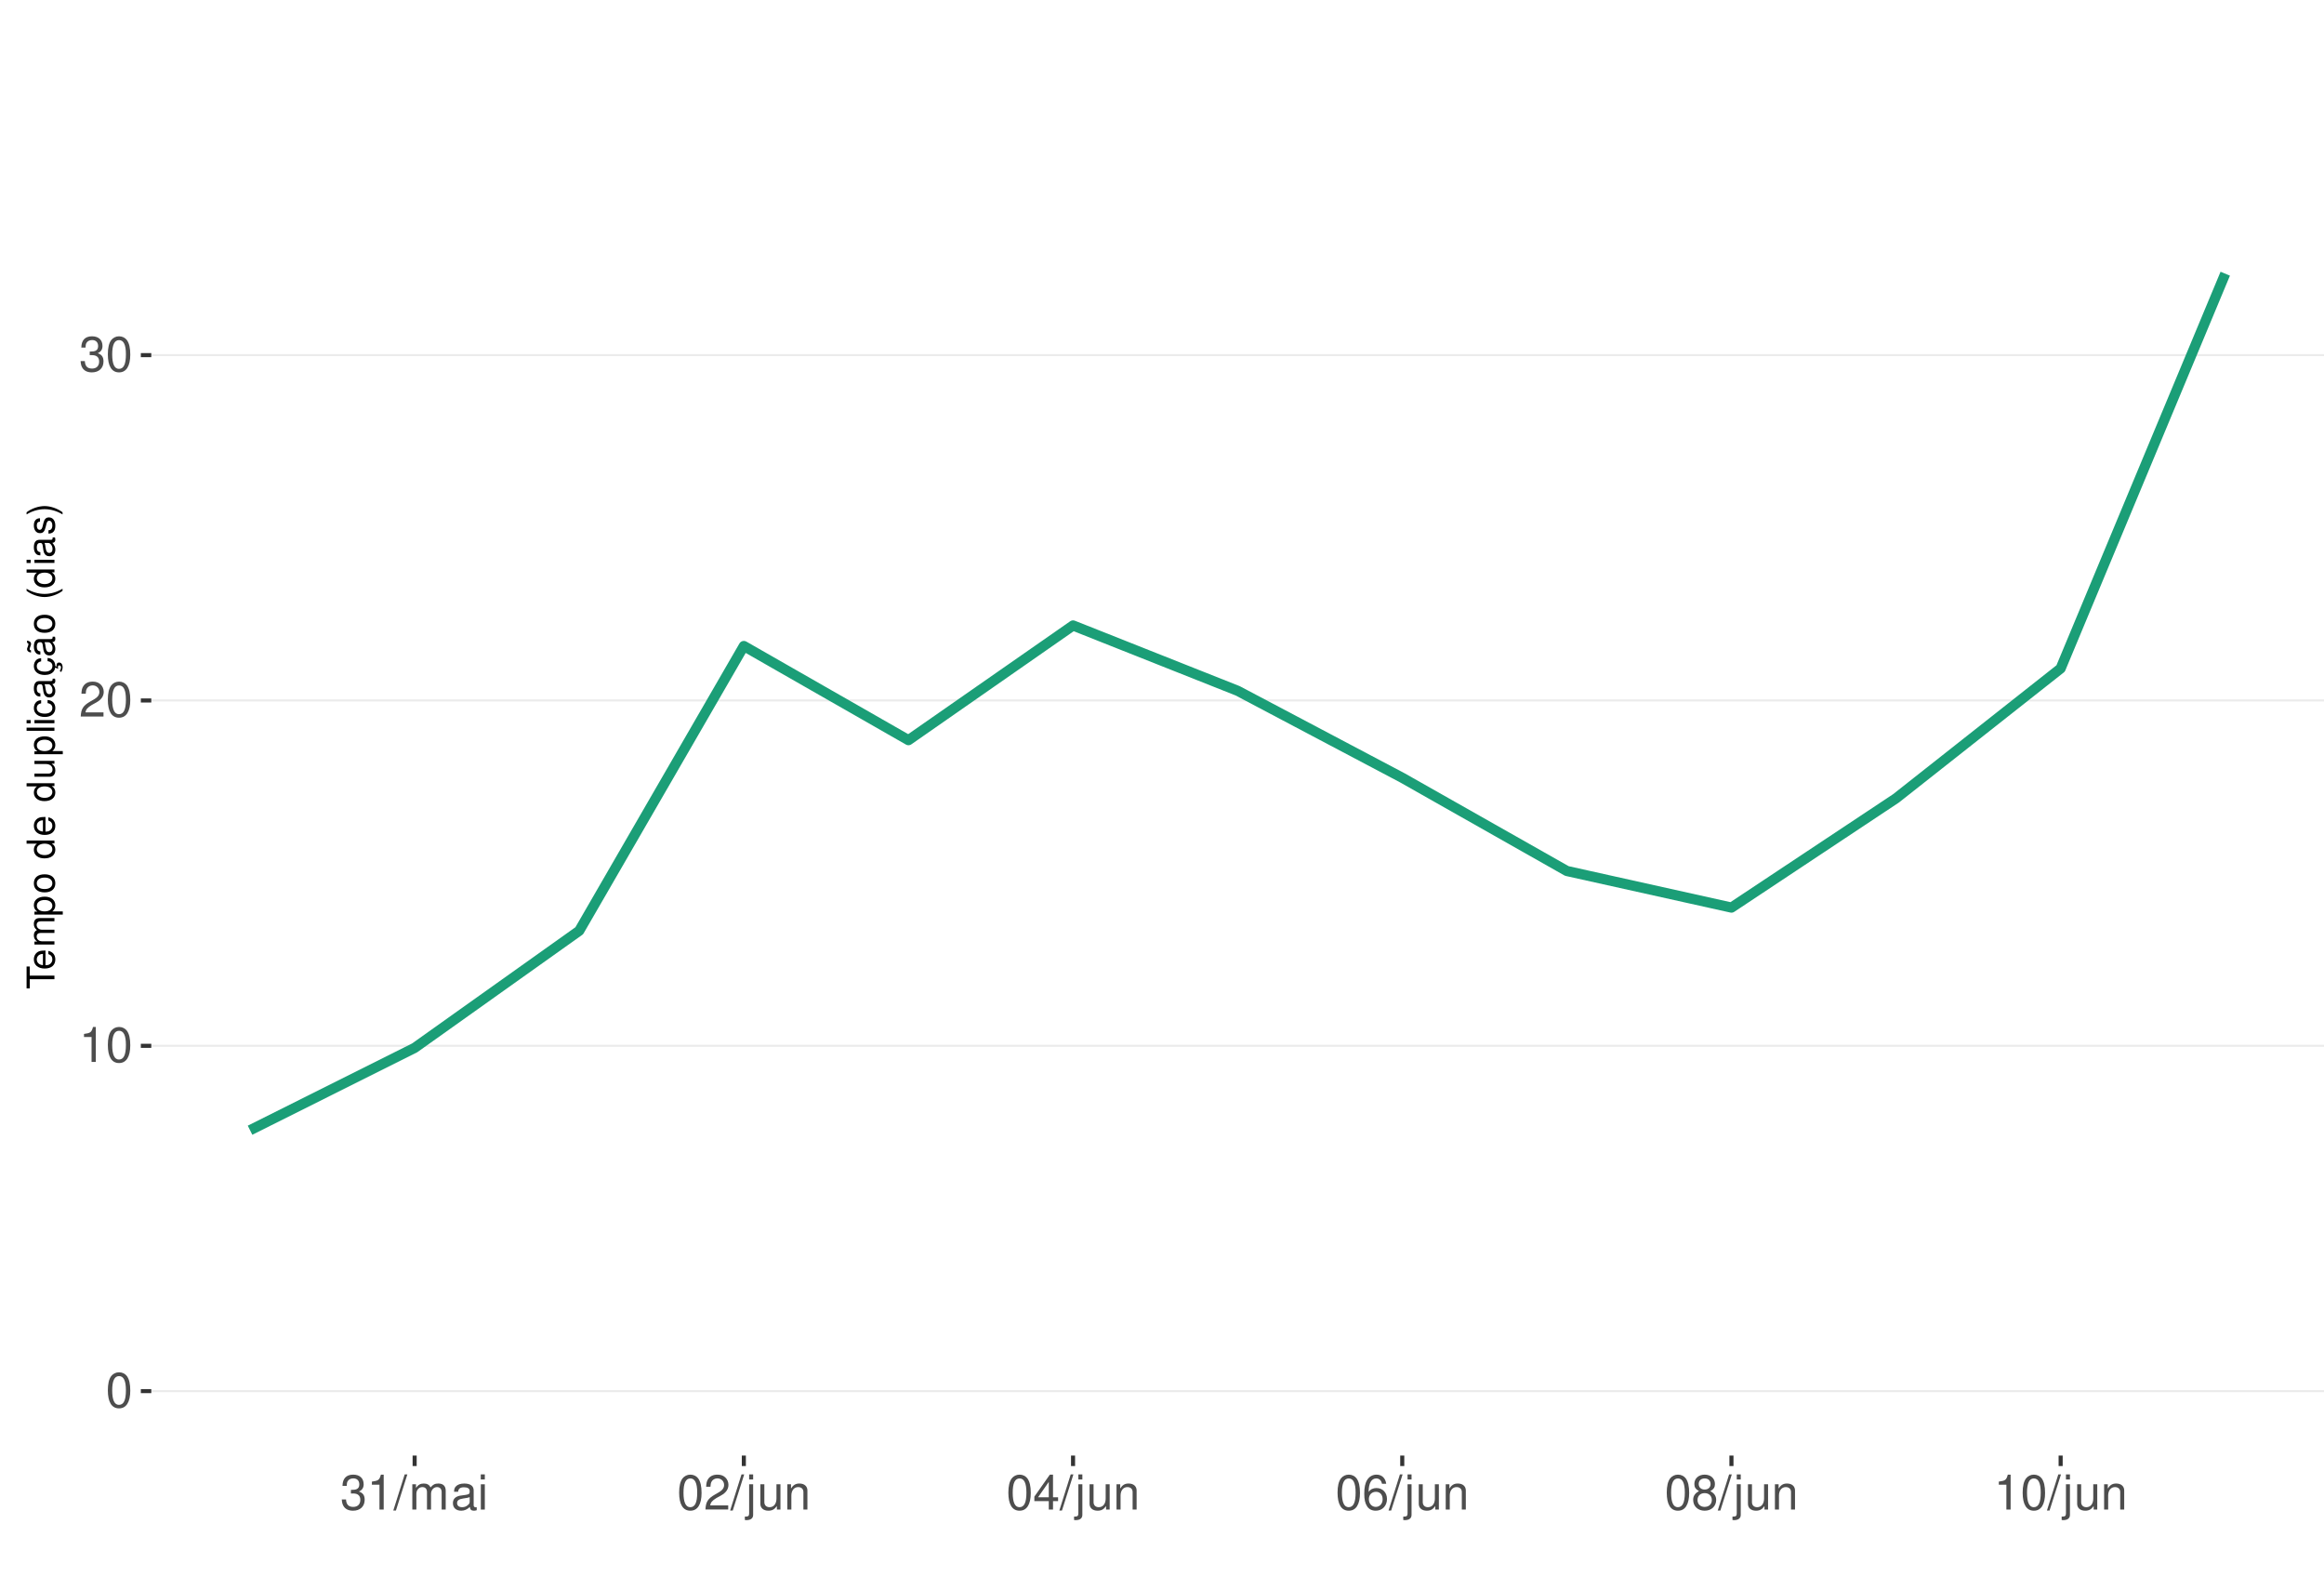
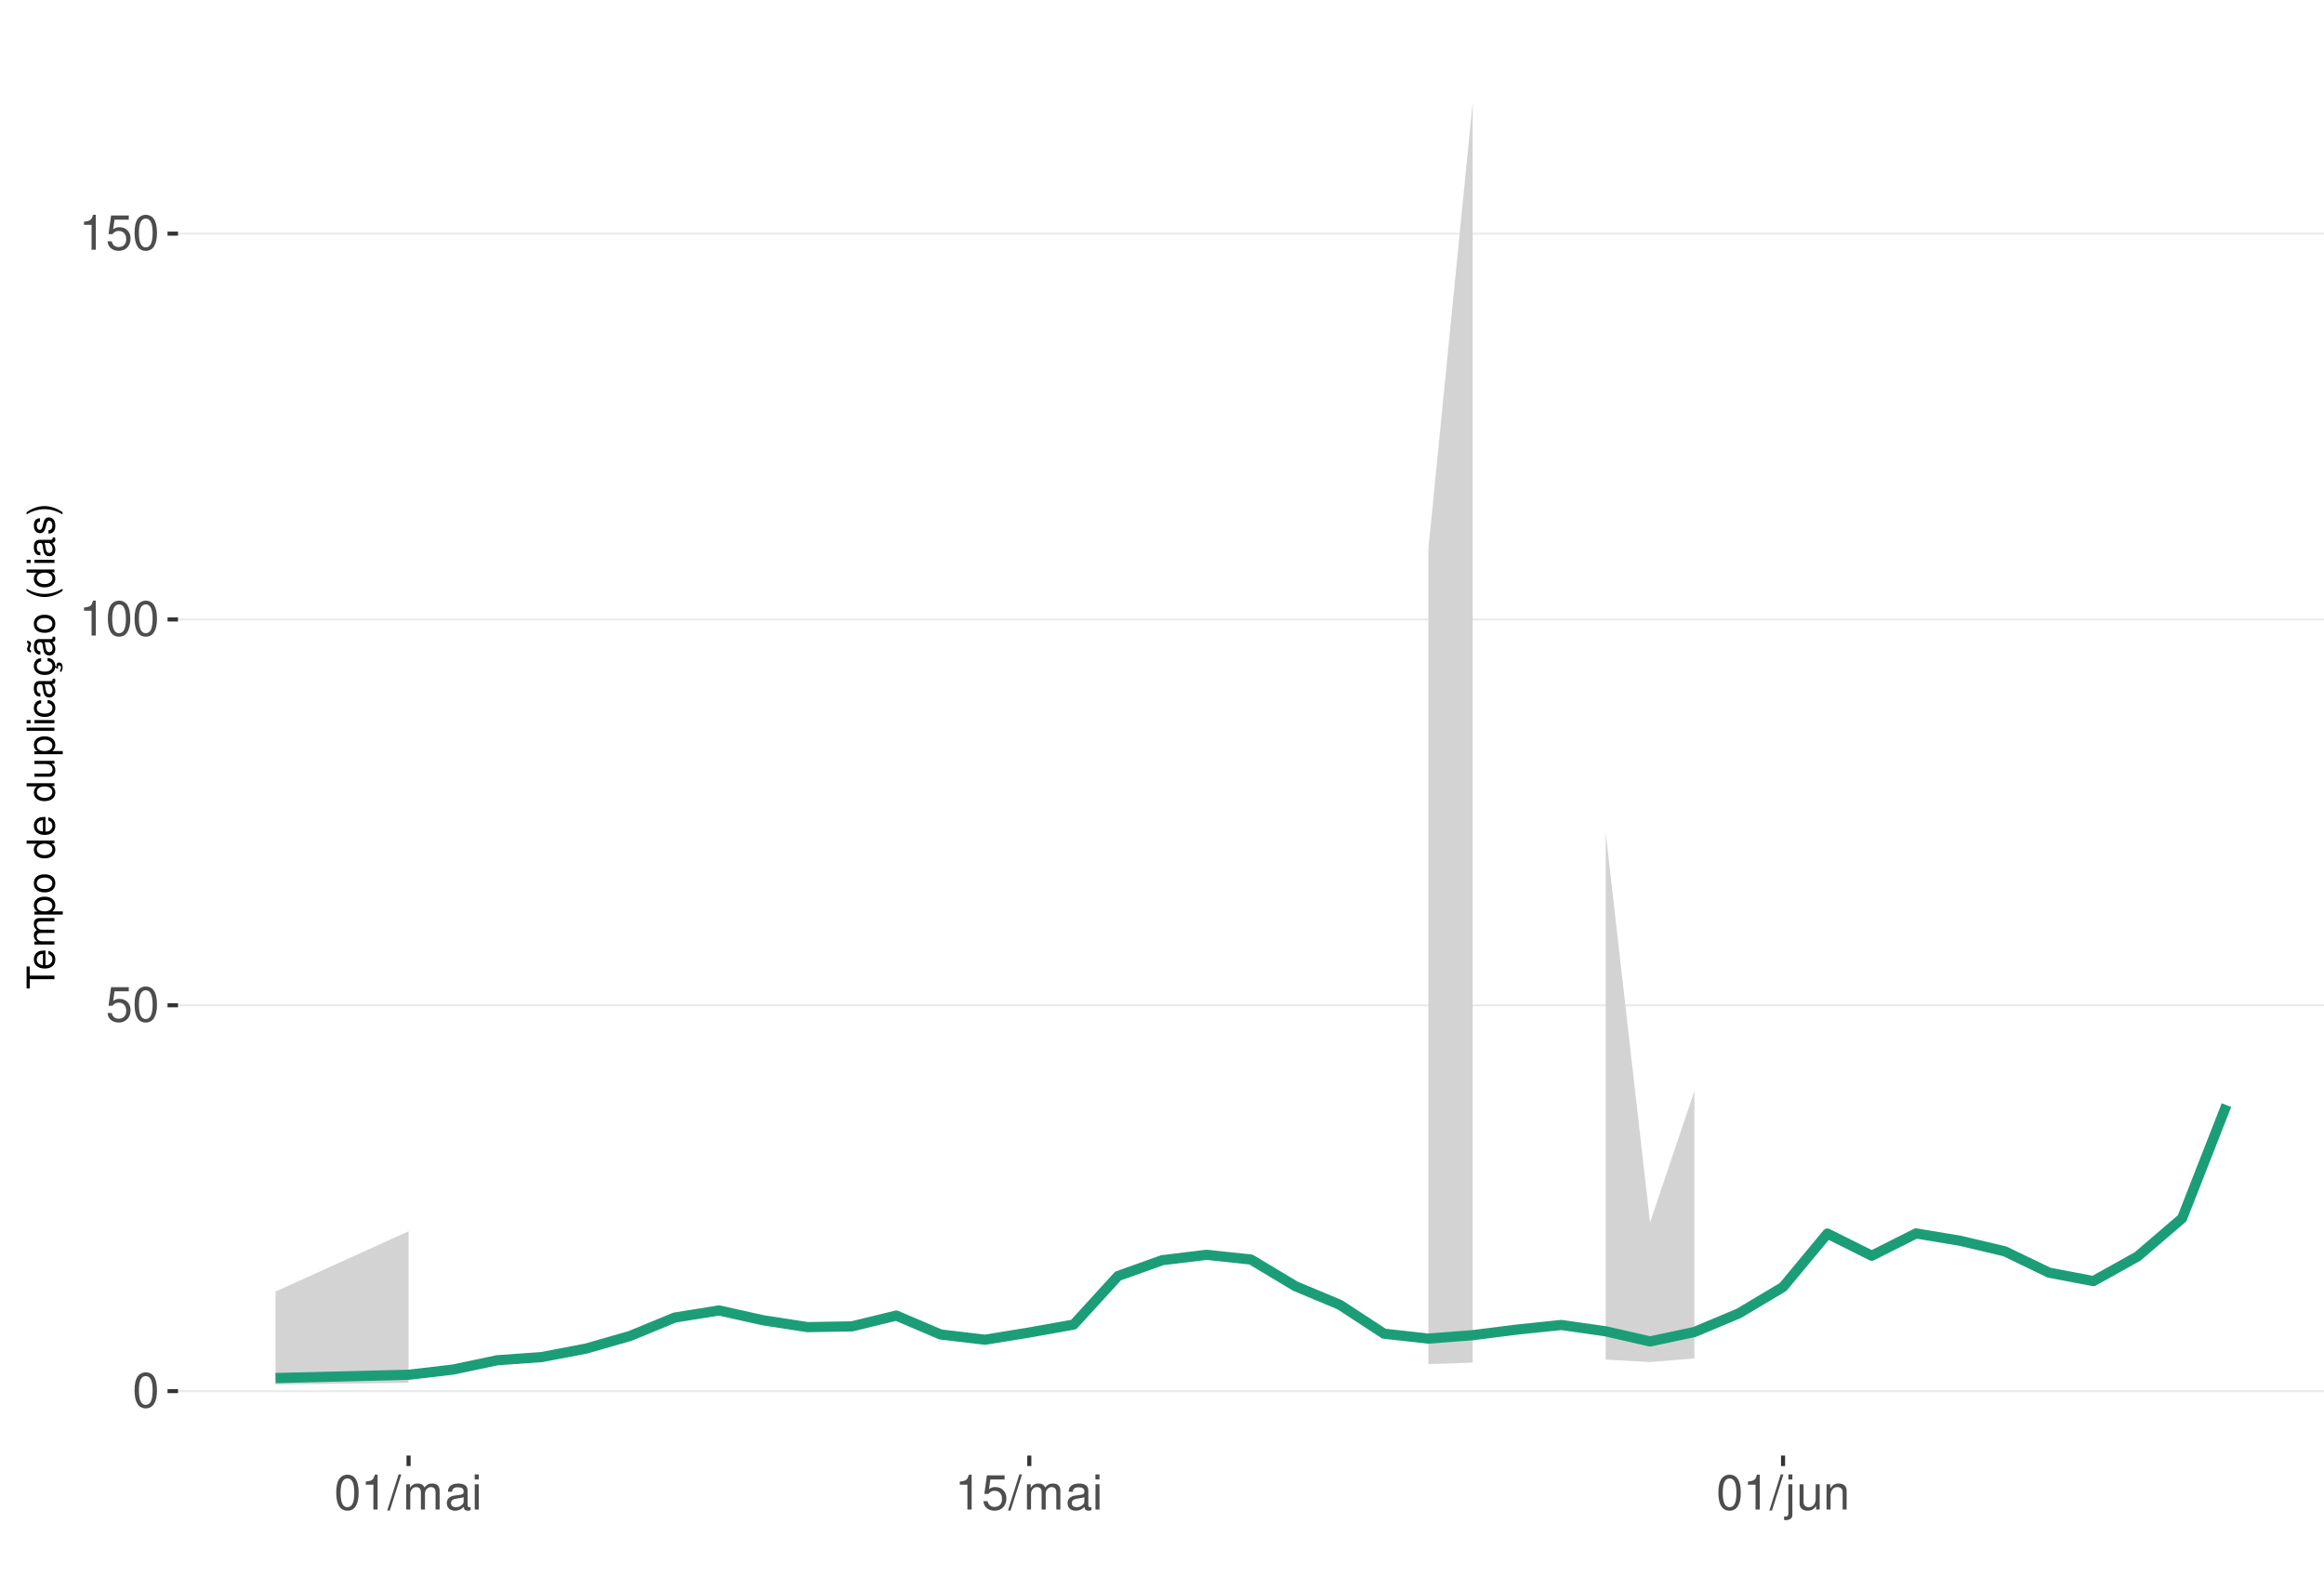
<svg xmlns="http://www.w3.org/2000/svg" xmlns:xlink="http://www.w3.org/1999/xlink" width="609pt" height="413pt" viewBox="0 0 609 413" version="1.1">
  <defs>
    <g>
      <symbol overflow="visible" id="glyph0-0">
        <path style="stroke:none;" d="" />
      </symbol>
      <symbol overflow="visible" id="glyph0-1">
        <path style="stroke:none;" d="M 3.484 -9.156 C 2.641 -9.156 1.891 -8.766 1.422 -8.156 C 0.828 -7.344 0.547 -6.125 0.547 -4.422 C 0.547 -1.344 1.562 0.297 3.484 0.297 C 5.375 0.297 6.422 -1.344 6.422 -4.359 C 6.422 -6.125 6.141 -7.312 5.547 -8.156 C 5.078 -8.781 4.328 -9.156 3.484 -9.156 Z M 3.484 -8.156 C 4.688 -8.156 5.281 -6.938 5.281 -4.453 C 5.281 -1.844 4.703 -0.625 3.453 -0.625 C 2.281 -0.625 1.688 -1.891 1.688 -4.422 C 1.688 -6.938 2.281 -8.156 3.484 -8.156 Z M 3.484 -8.156 " />
      </symbol>
      <symbol overflow="visible" id="glyph0-2">
+         <path style="stroke:none;" d="M 6.031 -8.969 L 1.391 -8.969 L 0.719 -4.094 L 1.75 -4.094 C 2.266 -4.703 2.703 -4.922 3.406 -4.922 C 4.609 -4.922 5.359 -4.094 5.359 -2.766 C 5.359 -1.484 4.609 -0.703 3.391 -0.703 C 2.422 -0.703 1.828 -1.188 1.562 -2.203 L 0.438 -2.203 C 0.594 -1.469 0.719 -1.109 0.984 -0.781 C 1.5 -0.094 2.406 0.297 3.422 0.297 C 5.234 0.297 6.5 -1.031 6.5 -2.922 C 6.5 -4.703 5.312 -5.906 3.594 -5.906 C 2.969 -5.906 2.453 -5.75 1.938 -5.359 L 2.297 -7.875 L 6.031 -7.875 Z M 6.031 -8.969 " />
+       </symbol>
+       <symbol overflow="visible" id="glyph0-3">
        <path style="stroke:none;" d="M 3.281 -6.516 L 3.281 0 L 4.391 0 L 4.391 -9.156 L 3.656 -9.156 C 3.266 -7.75 3.016 -7.562 1.297 -7.328 L 1.297 -6.516 Z M 3.281 -6.516 " />
      </symbol>
-       <symbol overflow="visible" id="glyph0-3">
-         <path style="stroke:none;" d="M 6.406 -1.094 L 1.688 -1.094 C 1.797 -1.859 2.203 -2.344 3.297 -3.016 L 4.562 -3.719 C 5.828 -4.422 6.469 -5.359 6.469 -6.484 C 6.469 -7.234 6.156 -7.953 5.625 -8.438 C 5.094 -8.922 4.438 -9.156 3.594 -9.156 C 2.453 -9.156 1.609 -8.75 1.109 -7.953 C 0.797 -7.484 0.656 -6.906 0.625 -5.984 L 1.75 -5.984 C 1.781 -6.609 1.859 -6.969 2.016 -7.281 C 2.297 -7.828 2.891 -8.172 3.562 -8.172 C 4.562 -8.172 5.328 -7.438 5.328 -6.453 C 5.328 -5.719 4.906 -5.094 4.109 -4.625 L 2.953 -3.953 C 1.078 -2.875 0.531 -2.016 0.438 -0.016 L 6.406 -0.016 Z M 6.406 -1.094 " />
-       </symbol>
      <symbol overflow="visible" id="glyph0-4">
-         <path style="stroke:none;" d="M 2.797 -4.219 L 3.406 -4.219 C 4.625 -4.219 5.266 -3.641 5.266 -2.547 C 5.266 -1.391 4.562 -0.703 3.422 -0.703 C 2.188 -0.703 1.594 -1.312 1.516 -2.656 L 0.406 -2.656 C 0.453 -1.922 0.578 -1.438 0.797 -1.031 C 1.266 -0.156 2.141 0.297 3.359 0.297 C 5.219 0.297 6.406 -0.828 6.406 -2.562 C 6.406 -3.719 5.969 -4.359 4.891 -4.734 C 5.719 -5.078 6.141 -5.703 6.141 -6.625 C 6.141 -8.203 5.109 -9.156 3.406 -9.156 C 1.594 -9.156 0.625 -8.141 0.594 -6.203 L 1.703 -6.203 C 1.719 -6.766 1.766 -7.078 1.906 -7.359 C 2.172 -7.875 2.719 -8.172 3.422 -8.172 C 4.406 -8.172 5 -7.578 5 -6.594 C 5 -5.953 4.766 -5.562 4.281 -5.344 C 3.969 -5.219 3.562 -5.156 2.797 -5.156 Z M 2.797 -4.219 " />
+         <path style="stroke:none;" d="M 2.891 -9.219 L -0.094 0.25 L 0.594 0.25 L 3.594 -9.219 Z M 2.891 -9.219 " />
      </symbol>
      <symbol overflow="visible" id="glyph0-5">
-         <path style="stroke:none;" d="M 2.891 -9.219 L -0.094 0.25 L 0.594 0.25 L 3.594 -9.219 Z M 2.891 -9.219 " />
+         <path style="stroke:none;" d="M 0.891 -6.625 L 0.891 0 L 1.953 0 L 1.953 -4.156 C 1.953 -5.125 2.641 -5.891 3.5 -5.891 C 4.297 -5.891 4.734 -5.422 4.734 -4.562 L 4.734 0 L 5.797 0 L 5.797 -4.156 C 5.797 -5.125 6.5 -5.891 7.359 -5.891 C 8.125 -5.891 8.578 -5.406 8.578 -4.562 L 8.578 0 L 9.641 0 L 9.641 -4.969 C 9.641 -6.156 8.953 -6.828 7.719 -6.828 C 6.828 -6.828 6.297 -6.562 5.688 -5.812 C 5.297 -6.516 4.766 -6.828 3.891 -6.828 C 3.016 -6.828 2.422 -6.5 1.859 -5.688 L 1.859 -6.625 Z M 0.891 -6.625 " />
      </symbol>
      <symbol overflow="visible" id="glyph0-6">
-         <path style="stroke:none;" d="M 0.891 -6.625 L 0.891 0 L 1.953 0 L 1.953 -4.156 C 1.953 -5.125 2.641 -5.891 3.5 -5.891 C 4.297 -5.891 4.734 -5.422 4.734 -4.562 L 4.734 0 L 5.797 0 L 5.797 -4.156 C 5.797 -5.125 6.5 -5.891 7.359 -5.891 C 8.125 -5.891 8.578 -5.406 8.578 -4.562 L 8.578 0 L 9.641 0 L 9.641 -4.969 C 9.641 -6.156 8.953 -6.828 7.719 -6.828 C 6.828 -6.828 6.297 -6.562 5.688 -5.812 C 5.297 -6.516 4.766 -6.828 3.891 -6.828 C 3.016 -6.828 2.422 -6.5 1.859 -5.688 L 1.859 -6.625 Z M 0.891 -6.625 " />
+         <path style="stroke:none;" d="M 6.766 -0.625 C 6.656 -0.594 6.609 -0.594 6.547 -0.594 C 6.172 -0.594 5.969 -0.781 5.969 -1.109 L 5.969 -5.016 C 5.969 -6.188 5.109 -6.828 3.484 -6.828 C 2.5 -6.828 1.734 -6.547 1.281 -6.047 C 0.969 -5.703 0.844 -5.328 0.828 -4.672 L 1.891 -4.672 C 1.969 -5.484 2.453 -5.844 3.438 -5.844 C 4.406 -5.844 4.922 -5.5 4.922 -4.859 L 4.922 -4.578 C 4.906 -4.125 4.688 -3.969 3.828 -3.844 C 2.328 -3.656 2.094 -3.609 1.703 -3.438 C 0.922 -3.109 0.531 -2.531 0.531 -1.672 C 0.531 -0.469 1.359 0.297 2.703 0.297 C 3.547 0.297 4.219 0 4.969 -0.688 C 5.031 0 5.359 0.297 6.047 0.297 C 6.281 0.297 6.422 0.266 6.766 0.172 Z M 4.922 -2.094 C 4.922 -1.734 4.828 -1.516 4.5 -1.234 C 4.078 -0.828 3.562 -0.625 2.938 -0.625 C 2.109 -0.625 1.625 -1.031 1.625 -1.703 C 1.625 -2.391 2.094 -2.75 3.234 -2.906 C 4.359 -3.062 4.562 -3.109 4.922 -3.281 Z M 4.922 -2.094 " />
      </symbol>
      <symbol overflow="visible" id="glyph0-7">
-         <path style="stroke:none;" d="M 6.766 -0.625 C 6.656 -0.594 6.609 -0.594 6.547 -0.594 C 6.172 -0.594 5.969 -0.781 5.969 -1.109 L 5.969 -5.016 C 5.969 -6.188 5.109 -6.828 3.484 -6.828 C 2.5 -6.828 1.734 -6.547 1.281 -6.047 C 0.969 -5.703 0.844 -5.328 0.828 -4.672 L 1.891 -4.672 C 1.969 -5.484 2.453 -5.844 3.438 -5.844 C 4.406 -5.844 4.922 -5.5 4.922 -4.859 L 4.922 -4.578 C 4.906 -4.125 4.688 -3.969 3.828 -3.844 C 2.328 -3.656 2.094 -3.609 1.703 -3.438 C 0.922 -3.109 0.531 -2.531 0.531 -1.672 C 0.531 -0.469 1.359 0.297 2.703 0.297 C 3.547 0.297 4.219 0 4.969 -0.688 C 5.031 0 5.359 0.297 6.047 0.297 C 6.281 0.297 6.422 0.266 6.766 0.172 Z M 4.922 -2.094 C 4.922 -1.734 4.828 -1.516 4.5 -1.234 C 4.078 -0.828 3.562 -0.625 2.938 -0.625 C 2.109 -0.625 1.625 -1.031 1.625 -1.703 C 1.625 -2.391 2.094 -2.75 3.234 -2.906 C 4.359 -3.062 4.562 -3.109 4.922 -3.281 Z M 4.922 -2.094 " />
+         <path style="stroke:none;" d="M 1.891 -6.625 L 0.844 -6.625 L 0.844 0 L 1.891 0 Z M 1.891 -9.219 L 0.828 -9.219 L 0.828 -7.891 L 1.891 -7.891 Z M 1.891 -9.219 " />
      </symbol>
      <symbol overflow="visible" id="glyph0-8">
-         <path style="stroke:none;" d="M 1.891 -6.625 L 0.844 -6.625 L 0.844 0 L 1.891 0 Z M 1.891 -9.219 L 0.828 -9.219 L 0.828 -7.891 L 1.891 -7.891 Z M 1.891 -9.219 " />
+         <path style="stroke:none;" d="M 0.891 -6.625 L 0.891 0.969 C 0.891 1.625 0.688 1.828 0.031 1.828 C -0.047 1.828 -0.094 1.828 -0.234 1.828 L -0.234 2.719 C -0.094 2.75 -0.031 2.766 0.125 2.766 C 1.312 2.766 1.938 2.297 1.938 1.375 L 1.938 -6.625 Z M 1.938 -9.219 L 0.891 -9.219 L 0.891 -7.891 L 1.938 -7.891 Z M 1.938 -9.219 " />
      </symbol>
      <symbol overflow="visible" id="glyph0-9">
-         <path style="stroke:none;" d="M 0.891 -6.625 L 0.891 0.969 C 0.891 1.625 0.688 1.828 0.031 1.828 C -0.047 1.828 -0.094 1.828 -0.234 1.828 L -0.234 2.719 C -0.094 2.75 -0.031 2.766 0.125 2.766 C 1.312 2.766 1.938 2.297 1.938 1.375 L 1.938 -6.625 Z M 1.938 -9.219 L 0.891 -9.219 L 0.891 -7.891 L 1.938 -7.891 Z M 1.938 -9.219 " />
+         <path style="stroke:none;" d="M 6.094 0 L 6.094 -6.625 L 5.047 -6.625 L 5.047 -2.875 C 5.047 -1.516 4.344 -0.625 3.234 -0.625 C 2.406 -0.625 1.875 -1.141 1.875 -1.938 L 1.875 -6.625 L 0.828 -6.625 L 0.828 -1.516 C 0.828 -0.422 1.641 0.297 2.938 0.297 C 3.906 0.297 4.531 -0.047 5.156 -0.922 L 5.156 0 Z M 6.094 0 " />
      </symbol>
      <symbol overflow="visible" id="glyph0-10">
-         <path style="stroke:none;" d="M 6.094 0 L 6.094 -6.625 L 5.047 -6.625 L 5.047 -2.875 C 5.047 -1.516 4.344 -0.625 3.234 -0.625 C 2.406 -0.625 1.875 -1.141 1.875 -1.938 L 1.875 -6.625 L 0.828 -6.625 L 0.828 -1.516 C 0.828 -0.422 1.641 0.297 2.938 0.297 C 3.906 0.297 4.531 -0.047 5.156 -0.922 L 5.156 0 Z M 6.094 0 " />
-       </symbol>
-       <symbol overflow="visible" id="glyph0-11">
        <path style="stroke:none;" d="M 0.891 -6.625 L 0.891 0 L 1.953 0 L 1.953 -3.656 C 1.953 -5.016 2.656 -5.891 3.75 -5.891 C 4.578 -5.891 5.109 -5.391 5.109 -4.594 L 5.109 0 L 6.156 0 L 6.156 -5.016 C 6.156 -6.109 5.344 -6.828 4.062 -6.828 C 3.078 -6.828 2.438 -6.438 1.859 -5.516 L 1.859 -6.625 Z M 0.891 -6.625 " />
-       </symbol>
-       <symbol overflow="visible" id="glyph0-12">
-         <path style="stroke:none;" d="M 4.141 -2.219 L 4.141 0 L 5.25 0 L 5.25 -2.219 L 6.578 -2.219 L 6.578 -3.219 L 5.25 -3.219 L 5.25 -9.156 L 4.422 -9.156 L 0.359 -3.391 L 0.359 -2.219 Z M 4.141 -3.219 L 1.328 -3.219 L 4.141 -7.25 Z M 4.141 -3.219 " />
-       </symbol>
-       <symbol overflow="visible" id="glyph0-13">
-         <path style="stroke:none;" d="M 6.297 -6.766 C 6.094 -8.266 5.125 -9.156 3.766 -9.156 C 2.766 -9.156 1.891 -8.672 1.359 -7.844 C 0.781 -6.953 0.547 -5.828 0.547 -4.172 C 0.547 -2.625 0.766 -1.656 1.297 -0.844 C 1.781 -0.094 2.562 0.297 3.562 0.297 C 5.266 0.297 6.5 -0.984 6.5 -2.766 C 6.5 -4.453 5.359 -5.641 3.75 -5.641 C 2.859 -5.641 2.172 -5.312 1.688 -4.641 C 1.703 -6.906 2.406 -8.156 3.688 -8.156 C 4.469 -8.156 5.016 -7.656 5.188 -6.766 Z M 3.609 -4.656 C 4.688 -4.656 5.359 -3.891 5.359 -2.688 C 5.359 -1.531 4.594 -0.703 3.562 -0.703 C 2.531 -0.703 1.75 -1.562 1.75 -2.734 C 1.75 -3.875 2.5 -4.656 3.609 -4.656 Z M 3.609 -4.656 " />
-       </symbol>
-       <symbol overflow="visible" id="glyph0-14">
-         <path style="stroke:none;" d="M 4.953 -4.828 C 5.891 -5.391 6.172 -5.844 6.172 -6.703 C 6.172 -8.156 5.078 -9.156 3.484 -9.156 C 1.891 -9.156 0.781 -8.156 0.781 -6.719 C 0.781 -5.844 1.078 -5.406 2 -4.828 C 0.969 -4.297 0.469 -3.562 0.469 -2.547 C 0.469 -0.875 1.703 0.297 3.484 0.297 C 5.25 0.297 6.5 -0.875 6.5 -2.547 C 6.5 -3.562 5.984 -4.297 4.953 -4.828 Z M 3.484 -8.156 C 4.422 -8.156 5.031 -7.594 5.031 -6.688 C 5.031 -5.828 4.422 -5.25 3.484 -5.25 C 2.531 -5.25 1.922 -5.828 1.922 -6.703 C 1.922 -7.594 2.531 -8.156 3.484 -8.156 Z M 3.484 -4.312 C 4.594 -4.312 5.359 -3.578 5.359 -2.516 C 5.359 -1.422 4.609 -0.703 3.453 -0.703 C 2.359 -0.703 1.609 -1.438 1.609 -2.5 C 1.609 -3.594 2.359 -4.312 3.484 -4.312 Z M 3.484 -4.312 " />
      </symbol>
      <symbol overflow="visible" id="glyph1-0">
        <path style="stroke:none;" d="" />
      </symbol>
      <symbol overflow="visible" id="glyph1-1">
        <path style="stroke:none;" d="M -6.469 -3.547 L -6.469 -5.938 L -7.297 -5.938 L -7.297 -0.203 L -6.469 -0.203 L -6.469 -2.609 L 0 -2.609 L 0 -3.547 Z M -6.469 -3.547 " />
      </symbol>
      <symbol overflow="visible" id="glyph1-2">
        <path style="stroke:none;" d="M -2.344 -5.125 C -3.141 -5.125 -3.625 -5.062 -4.016 -4.922 C -4.875 -4.578 -5.391 -3.781 -5.391 -2.797 C -5.391 -1.344 -4.281 -0.406 -2.547 -0.406 C -0.812 -0.406 0.234 -1.297 0.234 -2.781 C 0.234 -3.984 -0.453 -4.812 -1.594 -5.016 L -1.594 -4.188 C -0.906 -3.953 -0.547 -3.484 -0.547 -2.812 C -0.547 -2.281 -0.781 -1.828 -1.219 -1.547 C -1.516 -1.344 -1.812 -1.281 -2.344 -1.266 Z M -3.016 -1.297 C -3.984 -1.359 -4.625 -1.953 -4.625 -2.797 C -4.625 -3.641 -3.953 -4.234 -3.016 -4.234 Z M -3.016 -1.297 " />
      </symbol>
      <symbol overflow="visible" id="glyph1-3">
        <path style="stroke:none;" d="M -5.234 -0.703 L 0 -0.703 L 0 -1.547 L -3.297 -1.547 C -4.047 -1.547 -4.656 -2.094 -4.656 -2.766 C -4.656 -3.391 -4.281 -3.734 -3.609 -3.734 L 0 -3.734 L 0 -4.578 L -3.297 -4.578 C -4.047 -4.578 -4.656 -5.125 -4.656 -5.812 C -4.656 -6.422 -4.266 -6.781 -3.609 -6.781 L 0 -6.781 L 0 -7.625 L -3.938 -7.625 C -4.875 -7.625 -5.391 -7.078 -5.391 -6.094 C -5.391 -5.406 -5.188 -4.984 -4.594 -4.484 C -5.156 -4.188 -5.391 -3.766 -5.391 -3.078 C -5.391 -2.375 -5.125 -1.906 -4.5 -1.469 L -5.234 -1.469 Z M -5.234 -0.703 " />
      </symbol>
      <symbol overflow="visible" id="glyph1-4">
        <path style="stroke:none;" d="M 2.188 -0.547 L 2.188 -1.375 L -0.547 -1.375 C -0.016 -1.812 0.234 -2.312 0.234 -2.984 C 0.234 -4.344 -0.859 -5.234 -2.531 -5.234 C -4.297 -5.234 -5.391 -4.375 -5.391 -2.984 C -5.391 -2.266 -5.062 -1.703 -4.453 -1.312 L -5.234 -1.312 L -5.234 -0.547 Z M -4.609 -2.844 C -4.609 -3.766 -3.797 -4.359 -2.547 -4.359 C -1.359 -4.359 -0.547 -3.75 -0.547 -2.844 C -0.547 -1.953 -1.344 -1.375 -2.578 -1.375 C -3.812 -1.375 -4.609 -1.953 -4.609 -2.844 Z M -4.609 -2.844 " />
      </symbol>
      <symbol overflow="visible" id="glyph1-5">
        <path style="stroke:none;" d="M -5.391 -2.719 C -5.391 -1.234 -4.344 -0.359 -2.578 -0.359 C -0.812 -0.359 0.234 -1.234 0.234 -2.734 C 0.234 -4.203 -0.812 -5.094 -2.547 -5.094 C -4.359 -5.094 -5.391 -4.234 -5.391 -2.719 Z M -4.625 -2.734 C -4.625 -3.672 -3.844 -4.234 -2.547 -4.234 C -1.312 -4.234 -0.547 -3.656 -0.547 -2.734 C -0.547 -1.797 -1.312 -1.234 -2.578 -1.234 C -3.844 -1.234 -4.625 -1.797 -4.625 -2.734 Z M -4.625 -2.734 " />
      </symbol>
      <symbol overflow="visible" id="glyph1-6">
        <path style="stroke:none;" d="" />
      </symbol>
      <symbol overflow="visible" id="glyph1-7">
        <path style="stroke:none;" d="M -7.297 -4.953 L -7.297 -4.125 L -4.578 -4.125 C -5.109 -3.766 -5.391 -3.203 -5.391 -2.516 C -5.391 -1.156 -4.297 -0.266 -2.625 -0.266 C -0.859 -0.266 0.234 -1.125 0.234 -2.547 C 0.234 -3.266 -0.047 -3.766 -0.688 -4.203 L 0 -4.203 L 0 -4.953 Z M -4.609 -2.656 C -4.609 -3.547 -3.812 -4.125 -2.562 -4.125 C -1.344 -4.125 -0.547 -3.547 -0.547 -2.656 C -0.547 -1.734 -1.359 -1.125 -2.578 -1.125 C -3.797 -1.125 -4.609 -1.734 -4.609 -2.656 Z M -4.609 -2.656 " />
      </symbol>
      <symbol overflow="visible" id="glyph1-8">
        <path style="stroke:none;" d="M 0 -4.812 L -5.234 -4.812 L -5.234 -3.984 L -2.266 -3.984 C -1.203 -3.984 -0.5 -3.438 -0.5 -2.562 C -0.5 -1.906 -0.906 -1.484 -1.531 -1.484 L -5.234 -1.484 L -5.234 -0.656 L -1.203 -0.656 C -0.328 -0.656 0.234 -1.297 0.234 -2.312 C 0.234 -3.094 -0.047 -3.578 -0.734 -4.062 L 0 -4.062 Z M 0 -4.812 " />
      </symbol>
      <symbol overflow="visible" id="glyph1-9">
        <path style="stroke:none;" d="M -7.297 -1.516 L -7.297 -0.688 L 0 -0.688 L 0 -1.516 Z M -7.297 -1.516 " />
      </symbol>
      <symbol overflow="visible" id="glyph1-10">
        <path style="stroke:none;" d="M -5.234 -1.5 L -5.234 -0.672 L 0 -0.672 L 0 -1.5 Z M -7.297 -1.5 L -7.297 -0.656 L -6.234 -0.656 L -6.234 -1.5 Z M -7.297 -1.5 " />
      </symbol>
      <symbol overflow="visible" id="glyph1-11">
        <path style="stroke:none;" d="M -3.484 -4.703 C -3.984 -4.672 -4.312 -4.562 -4.609 -4.359 C -5.094 -4 -5.391 -3.375 -5.391 -2.641 C -5.391 -1.219 -4.266 -0.312 -2.531 -0.312 C -0.844 -0.312 0.234 -1.203 0.234 -2.625 C 0.234 -3.875 -0.516 -4.672 -1.797 -4.766 L -1.797 -3.938 C -0.953 -3.797 -0.547 -3.359 -0.547 -2.656 C -0.547 -1.734 -1.297 -1.188 -2.531 -1.188 C -3.844 -1.188 -4.625 -1.719 -4.625 -2.625 C -4.625 -3.328 -4.203 -3.766 -3.484 -3.875 Z M -3.484 -4.703 " />
      </symbol>
      <symbol overflow="visible" id="glyph1-12">
        <path style="stroke:none;" d="M -0.484 -5.344 C -0.469 -5.266 -0.469 -5.219 -0.469 -5.172 C -0.469 -4.875 -0.625 -4.719 -0.875 -4.719 L -3.953 -4.719 C -4.891 -4.719 -5.391 -4.047 -5.391 -2.75 C -5.391 -1.984 -5.172 -1.375 -4.781 -1.016 C -4.516 -0.766 -4.203 -0.672 -3.688 -0.656 L -3.688 -1.484 C -4.328 -1.562 -4.625 -1.938 -4.625 -2.719 C -4.625 -3.484 -4.344 -3.891 -3.844 -3.891 L -3.625 -3.891 C -3.266 -3.875 -3.125 -3.703 -3.047 -3.016 C -2.891 -1.844 -2.844 -1.656 -2.719 -1.344 C -2.453 -0.734 -2 -0.422 -1.312 -0.422 C -0.375 -0.422 0.234 -1.078 0.234 -2.141 C 0.234 -2.797 0 -3.328 -0.547 -3.922 C 0 -3.984 0.234 -4.234 0.234 -4.781 C 0.234 -4.953 0.203 -5.062 0.141 -5.344 Z M -1.656 -3.891 C -1.375 -3.891 -1.203 -3.812 -0.969 -3.562 C -0.656 -3.219 -0.5 -2.812 -0.5 -2.312 C -0.5 -1.672 -0.812 -1.297 -1.344 -1.297 C -1.891 -1.297 -2.172 -1.656 -2.297 -2.547 C -2.422 -3.438 -2.453 -3.609 -2.594 -3.891 Z M -1.656 -3.891 " />
      </symbol>
      <symbol overflow="visible" id="glyph1-13">
        <path style="stroke:none;" d="M 0.234 -2.641 C 0.234 -3.875 -0.547 -4.703 -1.797 -4.766 L -1.797 -3.938 C -0.953 -3.797 -0.531 -3.359 -0.531 -2.656 C -0.531 -1.734 -1.281 -1.188 -2.516 -1.188 C -3.844 -1.188 -4.625 -1.719 -4.625 -2.625 C -4.625 -3.328 -4.203 -3.766 -3.484 -3.875 L -3.484 -4.703 C -3.984 -4.672 -4.312 -4.562 -4.609 -4.359 C -5.094 -4 -5.391 -3.375 -5.391 -2.641 C -5.391 -1.219 -4.266 -0.312 -2.531 -0.312 C -1.469 -0.312 -0.625 -0.672 -0.156 -1.312 C 0.047 -1.594 0.125 -1.812 0.203 -2.25 L 0.922 -1.938 L 0.984 -2.062 C 0.938 -2.188 0.906 -2.25 0.906 -2.375 C 0.906 -2.656 1.047 -2.828 1.281 -2.828 C 1.547 -2.828 1.734 -2.594 1.734 -2.297 C 1.734 -2.031 1.672 -1.844 1.438 -1.406 L 1.406 -1.312 L 1.812 -1.094 C 2.078 -1.75 2.141 -1.953 2.141 -2.344 C 2.141 -3.109 1.781 -3.578 1.203 -3.578 C 0.781 -3.578 0.547 -3.297 0.547 -2.797 C 0.547 -2.703 0.547 -2.641 0.562 -2.516 Z M 0.234 -2.641 " />
      </symbol>
      <symbol overflow="visible" id="glyph1-14">
        <path style="stroke:none;" d="M -0.484 -5.344 C -0.469 -5.266 -0.469 -5.219 -0.469 -5.172 C -0.469 -4.875 -0.625 -4.719 -0.875 -4.719 L -3.953 -4.719 C -4.891 -4.719 -5.391 -4.047 -5.391 -2.75 C -5.391 -1.984 -5.172 -1.375 -4.781 -1.016 C -4.516 -0.766 -4.203 -0.672 -3.688 -0.656 L -3.688 -1.484 C -4.328 -1.562 -4.625 -1.938 -4.625 -2.719 C -4.625 -3.484 -4.344 -3.891 -3.844 -3.891 L -3.625 -3.891 C -3.266 -3.875 -3.125 -3.703 -3.047 -3.016 C -2.891 -1.844 -2.844 -1.656 -2.719 -1.344 C -2.453 -0.734 -2 -0.422 -1.312 -0.422 C -0.375 -0.422 0.234 -1.078 0.234 -2.141 C 0.234 -2.797 0 -3.328 -0.547 -3.922 C 0 -3.984 0.234 -4.234 0.234 -4.781 C 0.234 -4.953 0.203 -5.062 0.141 -5.344 Z M -1.656 -3.891 C -1.375 -3.891 -1.203 -3.812 -0.969 -3.562 C -0.656 -3.219 -0.5 -2.812 -0.5 -2.312 C -0.5 -1.672 -0.812 -1.297 -1.344 -1.297 C -1.891 -1.297 -2.172 -1.656 -2.297 -2.547 C -2.422 -3.438 -2.453 -3.609 -2.594 -3.891 Z M -7.172 -3.75 C -6.922 -3.672 -6.812 -3.547 -6.812 -3.375 C -6.812 -3.25 -6.875 -2.984 -6.984 -2.734 C -7.156 -2.312 -7.172 -2.25 -7.172 -2.047 C -7.172 -1.594 -6.797 -1.297 -6.141 -1.188 L -6.141 -1.766 C -6.375 -1.812 -6.5 -1.938 -6.5 -2.094 C -6.5 -2.203 -6.469 -2.344 -6.375 -2.578 C -6.156 -3.156 -6.125 -3.234 -6.125 -3.438 C -6.125 -3.922 -6.484 -4.219 -7.172 -4.312 Z M -7.172 -3.75 " />
      </symbol>
      <symbol overflow="visible" id="glyph1-15">
        <path style="stroke:none;" d="M -7.297 -2.359 C -5.984 -1.359 -4.156 -0.734 -2.594 -0.734 C -1.016 -0.734 0.812 -1.359 2.125 -2.359 L 2.125 -2.906 C 0.688 -2.031 -0.984 -1.547 -2.594 -1.547 C -4.188 -1.547 -5.875 -2.031 -7.297 -2.906 Z M -7.297 -2.359 " />
      </symbol>
      <symbol overflow="visible" id="glyph1-16">
        <path style="stroke:none;" d="M -3.781 -4.375 C -4.812 -4.375 -5.391 -3.688 -5.391 -2.484 C -5.391 -1.266 -4.766 -0.469 -3.797 -0.469 C -2.969 -0.469 -2.578 -0.891 -2.281 -2.125 L -2.094 -2.906 C -1.953 -3.484 -1.734 -3.719 -1.375 -3.719 C -0.875 -3.719 -0.547 -3.234 -0.547 -2.5 C -0.547 -2.047 -0.672 -1.672 -0.891 -1.453 C -1.047 -1.328 -1.188 -1.266 -1.562 -1.219 L -1.562 -0.344 C -0.344 -0.375 0.234 -1.062 0.234 -2.438 C 0.234 -3.75 -0.422 -4.594 -1.438 -4.594 C -2.203 -4.594 -2.641 -4.156 -2.891 -3.109 L -3.078 -2.312 C -3.234 -1.625 -3.453 -1.344 -3.828 -1.344 C -4.312 -1.344 -4.625 -1.766 -4.625 -2.453 C -4.625 -3.125 -4.328 -3.484 -3.781 -3.5 Z M -3.781 -4.375 " />
      </symbol>
      <symbol overflow="visible" id="glyph1-17">
        <path style="stroke:none;" d="M 2.125 -0.938 C 0.812 -1.938 -1.016 -2.562 -2.578 -2.562 C -4.156 -2.562 -5.984 -1.938 -7.297 -0.938 L -7.297 -0.375 C -5.859 -1.266 -4.188 -1.75 -2.578 -1.75 C -0.984 -1.75 0.703 -1.266 2.125 -0.375 Z M 2.125 -0.938 " />
      </symbol>
    </g>
    <clipPath id="clip1">
-       <path d="M 39.645 9.961 L 609 9.961 L 609 381.328 L 39.645 381.328 Z M 39.645 9.961 " />
+       <path d="M 46.645 9.961 L 609 9.961 L 609 381.328 L 46.645 381.328 Z M 46.645 9.961 " />
    </clipPath>
    <clipPath id="clip2">
-       <path d="M 39.645 364 L 609 364 L 609 365 L 39.645 365 Z M 39.645 364 " />
+       <path d="M 46.645 364 L 609 364 L 609 365 L 46.645 365 Z M 46.645 364 " />
    </clipPath>
    <clipPath id="clip3">
-       <path d="M 39.645 273 L 609 273 L 609 275 L 39.645 275 Z M 39.645 273 " />
+       <path d="M 46.645 263 L 609 263 L 609 264 L 46.645 264 Z M 46.645 263 " />
    </clipPath>
    <clipPath id="clip4">
-       <path d="M 39.645 183 L 609 183 L 609 184 L 39.645 184 Z M 39.645 183 " />
+       <path d="M 46.645 162 L 609 162 L 609 163 L 46.645 163 Z M 46.645 162 " />
    </clipPath>
    <clipPath id="clip5">
-       <path d="M 39.645 92 L 609 92 L 609 94 L 39.645 94 Z M 39.645 92 " />
+       <path d="M 46.645 60 L 609 60 L 609 62 L 46.645 62 Z M 46.645 60 " />
    </clipPath>
  </defs>
  <g id="surface271">
    <rect x="0" y="0" width="609" height="413" style="fill:rgb(100%,100%,100%);fill-opacity:1;stroke:none;" />
    <rect x="0" y="0" width="609" height="413" style="fill:rgb(100%,100%,100%);fill-opacity:1;stroke:none;" />
    <path style="fill:none;stroke-width:1.067;stroke-linecap:round;stroke-linejoin:round;stroke:rgb(100%,100%,100%);stroke-opacity:1;stroke-miterlimit:10;" d="M 0 413 L 609 413 L 609 0 L 0 0 Z M 0 413 " />
    <g clip-path="url(#clip1)" clip-rule="nonzero">
-       <path style=" stroke:none;fill-rule:nonzero;fill:rgb(100%,100%,100%);fill-opacity:1;" d="M 39.645 381.328 L 609 381.328 L 609 9.961 L 39.645 9.961 Z M 39.645 381.328 " />
+       <path style=" stroke:none;fill-rule:nonzero;fill:rgb(100%,100%,100%);fill-opacity:1;" d="M 46.645 381.328 L 609 381.328 L 609 9.961 L 46.645 9.961 Z M 46.645 381.328 " />
    </g>
    <g clip-path="url(#clip2)" clip-rule="nonzero">
-       <path style="fill:none;stroke-width:0.533;stroke-linecap:butt;stroke-linejoin:round;stroke:rgb(92.157%,92.157%,92.157%);stroke-opacity:1;stroke-miterlimit:10;" d="M 39.645 364.449 L 609 364.449 " />
+       <path style="fill:none;stroke-width:0.533;stroke-linecap:butt;stroke-linejoin:round;stroke:rgb(92.157%,92.157%,92.157%);stroke-opacity:1;stroke-miterlimit:10;" d="M 46.645 364.449 L 609 364.449 " />
    </g>
    <g clip-path="url(#clip3)" clip-rule="nonzero">
-       <path style="fill:none;stroke-width:0.533;stroke-linecap:butt;stroke-linejoin:round;stroke:rgb(92.157%,92.157%,92.157%);stroke-opacity:1;stroke-miterlimit:10;" d="M 39.645 273.98 L 609 273.98 " />
+       <path style="fill:none;stroke-width:0.533;stroke-linecap:butt;stroke-linejoin:round;stroke:rgb(92.157%,92.157%,92.157%);stroke-opacity:1;stroke-miterlimit:10;" d="M 46.645 263.367 L 609 263.367 " />
    </g>
    <g clip-path="url(#clip4)" clip-rule="nonzero">
-       <path style="fill:none;stroke-width:0.533;stroke-linecap:butt;stroke-linejoin:round;stroke:rgb(92.157%,92.157%,92.157%);stroke-opacity:1;stroke-miterlimit:10;" d="M 39.645 183.508 L 609 183.508 " />
+       <path style="fill:none;stroke-width:0.533;stroke-linecap:butt;stroke-linejoin:round;stroke:rgb(92.157%,92.157%,92.157%);stroke-opacity:1;stroke-miterlimit:10;" d="M 46.645 162.285 L 609 162.285 " />
    </g>
    <g clip-path="url(#clip5)" clip-rule="nonzero">
-       <path style="fill:none;stroke-width:0.533;stroke-linecap:butt;stroke-linejoin:round;stroke:rgb(92.157%,92.157%,92.157%);stroke-opacity:1;stroke-miterlimit:10;" d="M 39.645 93.039 L 609 93.039 " />
-     </g>
-     <path style="fill:none;stroke-width:2.667;stroke-linecap:butt;stroke-linejoin:round;stroke:rgb(10.588%,61.961%,46.667%);stroke-opacity:1;stroke-miterlimit:10;" d="M 65.523 296.098 L 108.656 274.523 L 151.789 243.84 L 194.922 169.242 L 238.059 193.906 L 281.191 163.863 L 324.324 180.977 L 367.457 203.762 L 410.59 228.184 L 453.723 237.773 L 496.855 209.148 L 539.988 175.125 L 583.121 71.703 " />
-     <g style="fill:rgb(30.196%,30.196%,30.196%);fill-opacity:1;">
-       <use xlink:href="#glyph0-1" x="27.715" y="368.671" />
-     </g>
-     <g style="fill:rgb(30.196%,30.196%,30.196%);fill-opacity:1;">
-       <use xlink:href="#glyph0-2" x="20.715" y="278.202" />
-       <use xlink:href="#glyph0-1" x="27.715" y="278.202" />
-     </g>
-     <g style="fill:rgb(30.196%,30.196%,30.196%);fill-opacity:1;">
-       <use xlink:href="#glyph0-3" x="20.715" y="187.729" />
-       <use xlink:href="#glyph0-1" x="27.715" y="187.729" />
-     </g>
-     <g style="fill:rgb(30.196%,30.196%,30.196%);fill-opacity:1;">
-       <use xlink:href="#glyph0-4" x="20.715" y="97.261" />
-       <use xlink:href="#glyph0-1" x="27.715" y="97.261" />
-     </g>
-     <path style="fill:none;stroke-width:1.067;stroke-linecap:butt;stroke-linejoin:round;stroke:rgb(20%,20%,20%);stroke-opacity:1;stroke-miterlimit:10;" d="M 36.906 364.449 L 39.645 364.449 " />
-     <path style="fill:none;stroke-width:1.067;stroke-linecap:butt;stroke-linejoin:round;stroke:rgb(20%,20%,20%);stroke-opacity:1;stroke-miterlimit:10;" d="M 36.906 273.98 L 39.645 273.98 " />
-     <path style="fill:none;stroke-width:1.067;stroke-linecap:butt;stroke-linejoin:round;stroke:rgb(20%,20%,20%);stroke-opacity:1;stroke-miterlimit:10;" d="M 36.906 183.508 L 39.645 183.508 " />
-     <path style="fill:none;stroke-width:1.067;stroke-linecap:butt;stroke-linejoin:round;stroke:rgb(20%,20%,20%);stroke-opacity:1;stroke-miterlimit:10;" d="M 36.906 93.039 L 39.645 93.039 " />
-     <path style="fill:none;stroke-width:1.067;stroke-linecap:butt;stroke-linejoin:round;stroke:rgb(20%,20%,20%);stroke-opacity:1;stroke-miterlimit:10;" d="M 108.656 384.07 L 108.656 381.328 " />
-     <path style="fill:none;stroke-width:1.067;stroke-linecap:butt;stroke-linejoin:round;stroke:rgb(20%,20%,20%);stroke-opacity:1;stroke-miterlimit:10;" d="M 194.922 384.07 L 194.922 381.328 " />
-     <path style="fill:none;stroke-width:1.067;stroke-linecap:butt;stroke-linejoin:round;stroke:rgb(20%,20%,20%);stroke-opacity:1;stroke-miterlimit:10;" d="M 281.191 384.07 L 281.191 381.328 " />
-     <path style="fill:none;stroke-width:1.067;stroke-linecap:butt;stroke-linejoin:round;stroke:rgb(20%,20%,20%);stroke-opacity:1;stroke-miterlimit:10;" d="M 367.457 384.07 L 367.457 381.328 " />
-     <path style="fill:none;stroke-width:1.067;stroke-linecap:butt;stroke-linejoin:round;stroke:rgb(20%,20%,20%);stroke-opacity:1;stroke-miterlimit:10;" d="M 453.723 384.07 L 453.723 381.328 " />
-     <path style="fill:none;stroke-width:1.067;stroke-linecap:butt;stroke-linejoin:round;stroke:rgb(20%,20%,20%);stroke-opacity:1;stroke-miterlimit:10;" d="M 539.988 384.07 L 539.988 381.328 " />
-     <g style="fill:rgb(30.196%,30.196%,30.196%);fill-opacity:1;">
-       <use xlink:href="#glyph0-4" x="89.156" y="395.483" />
-       <use xlink:href="#glyph0-2" x="96.156" y="395.483" />
-       <use xlink:href="#glyph0-5" x="103.156" y="395.483" />
-       <use xlink:href="#glyph0-6" x="107.156" y="395.483" />
-       <use xlink:href="#glyph0-7" x="118.156" y="395.483" />
-       <use xlink:href="#glyph0-8" x="125.156" y="395.483" />
-     </g>
-     <g style="fill:rgb(30.196%,30.196%,30.196%);fill-opacity:1;">
-       <use xlink:href="#glyph0-1" x="177.422" y="395.483" />
-       <use xlink:href="#glyph0-3" x="184.422" y="395.483" />
-       <use xlink:href="#glyph0-5" x="191.422" y="395.483" />
-       <use xlink:href="#glyph0-9" x="195.422" y="395.483" />
-       <use xlink:href="#glyph0-10" x="198.422" y="395.483" />
-       <use xlink:href="#glyph0-11" x="205.422" y="395.483" />
-     </g>
-     <g style="fill:rgb(30.196%,30.196%,30.196%);fill-opacity:1;">
-       <use xlink:href="#glyph0-1" x="263.691" y="395.483" />
-       <use xlink:href="#glyph0-12" x="270.691" y="395.483" />
-       <use xlink:href="#glyph0-5" x="277.691" y="395.483" />
-       <use xlink:href="#glyph0-9" x="281.691" y="395.483" />
-       <use xlink:href="#glyph0-10" x="284.691" y="395.483" />
-       <use xlink:href="#glyph0-11" x="291.691" y="395.483" />
-     </g>
-     <g style="fill:rgb(30.196%,30.196%,30.196%);fill-opacity:1;">
-       <use xlink:href="#glyph0-1" x="349.957" y="395.483" />
-       <use xlink:href="#glyph0-13" x="356.957" y="395.483" />
-       <use xlink:href="#glyph0-5" x="363.957" y="395.483" />
-       <use xlink:href="#glyph0-9" x="367.957" y="395.483" />
-       <use xlink:href="#glyph0-10" x="370.957" y="395.483" />
-       <use xlink:href="#glyph0-11" x="377.957" y="395.483" />
-     </g>
-     <g style="fill:rgb(30.196%,30.196%,30.196%);fill-opacity:1;">
-       <use xlink:href="#glyph0-1" x="436.223" y="395.483" />
-       <use xlink:href="#glyph0-14" x="443.223" y="395.483" />
-       <use xlink:href="#glyph0-5" x="450.223" y="395.483" />
-       <use xlink:href="#glyph0-9" x="454.223" y="395.483" />
-       <use xlink:href="#glyph0-10" x="457.223" y="395.483" />
-       <use xlink:href="#glyph0-11" x="464.223" y="395.483" />
-     </g>
-     <g style="fill:rgb(30.196%,30.196%,30.196%);fill-opacity:1;">
-       <use xlink:href="#glyph0-2" x="522.488" y="395.483" />
-       <use xlink:href="#glyph0-1" x="529.488" y="395.483" />
-       <use xlink:href="#glyph0-5" x="536.488" y="395.483" />
-       <use xlink:href="#glyph0-9" x="540.488" y="395.483" />
-       <use xlink:href="#glyph0-10" x="543.488" y="395.483" />
-       <use xlink:href="#glyph0-11" x="550.488" y="395.483" />
+       <path style="fill:none;stroke-width:0.533;stroke-linecap:butt;stroke-linejoin:round;stroke:rgb(92.157%,92.157%,92.157%);stroke-opacity:1;stroke-miterlimit:10;" d="M 46.645 61.203 L 609 61.203 " />
+     </g>
+     <path style=" stroke:none;fill-rule:nonzero;fill:rgb(82.745%,82.745%,82.745%);fill-opacity:1;" d="M 72.207 338.359 L 107.062 322.574 L 107.062 362.273 L 72.207 362.719 Z M 72.207 338.359 " />
+     <path style=" stroke:none;fill-rule:nonzero;fill:rgb(82.745%,82.745%,82.745%);fill-opacity:1;" d="M 374.297 143.844 L 385.918 26.844 L 385.918 356.984 L 374.297 357.379 Z M 374.297 143.844 " />
+     <path style=" stroke:none;fill-rule:nonzero;fill:rgb(82.745%,82.745%,82.745%);fill-opacity:1;" d="M 420.773 218.133 L 432.395 320.277 L 444.012 285.816 L 444.012 355.883 L 432.395 356.84 L 420.773 356.195 Z M 420.773 218.133 " />
+     <path style="fill:none;stroke-width:2.667;stroke-linecap:butt;stroke-linejoin:round;stroke:rgb(10.588%,61.961%,46.667%);stroke-opacity:1;stroke-miterlimit:10;" d="M 72.207 361.027 L 107.062 360.16 L 118.684 358.805 L 130.301 356.359 L 141.922 355.535 L 153.539 353.312 L 165.156 349.984 L 176.777 345.188 L 188.395 343.312 L 200.016 345.895 L 211.633 347.684 L 223.254 347.484 L 234.871 344.656 L 246.488 349.609 L 258.109 350.984 L 269.727 349.09 L 281.348 347.016 L 292.965 334.297 L 304.586 330.141 L 316.203 328.738 L 327.824 329.98 L 339.441 336.949 L 351.059 341.809 L 362.68 349.402 L 374.297 350.691 L 385.918 349.793 L 397.535 348.324 L 409.156 347.121 L 420.773 348.777 L 432.395 351.434 L 444.012 348.961 L 455.629 344.094 L 467.25 337.172 L 478.867 323.176 L 490.488 328.973 L 502.105 323.133 L 513.727 325.074 L 525.344 327.824 L 536.961 333.414 L 548.582 335.621 L 560.199 329.137 L 571.82 319.172 L 583.438 289.52 " />
+     <g style="fill:rgb(30.196%,30.196%,30.196%);fill-opacity:1;">
+       <use xlink:href="#glyph0-1" x="34.715" y="368.671" />
+     </g>
+     <g style="fill:rgb(30.196%,30.196%,30.196%);fill-opacity:1;">
+       <use xlink:href="#glyph0-2" x="27.715" y="267.589" />
+       <use xlink:href="#glyph0-1" x="34.715" y="267.589" />
+     </g>
+     <g style="fill:rgb(30.196%,30.196%,30.196%);fill-opacity:1;">
+       <use xlink:href="#glyph0-3" x="20.715" y="166.507" />
+       <use xlink:href="#glyph0-1" x="27.715" y="166.507" />
+       <use xlink:href="#glyph0-1" x="34.715" y="166.507" />
+     </g>
+     <g style="fill:rgb(30.196%,30.196%,30.196%);fill-opacity:1;">
+       <use xlink:href="#glyph0-3" x="20.715" y="65.425" />
+       <use xlink:href="#glyph0-2" x="27.715" y="65.425" />
+       <use xlink:href="#glyph0-1" x="34.715" y="65.425" />
+     </g>
+     <path style="fill:none;stroke-width:1.067;stroke-linecap:butt;stroke-linejoin:round;stroke:rgb(20%,20%,20%);stroke-opacity:1;stroke-miterlimit:10;" d="M 43.906 364.449 L 46.645 364.449 " />
+     <path style="fill:none;stroke-width:1.067;stroke-linecap:butt;stroke-linejoin:round;stroke:rgb(20%,20%,20%);stroke-opacity:1;stroke-miterlimit:10;" d="M 43.906 263.367 L 46.645 263.367 " />
+     <path style="fill:none;stroke-width:1.067;stroke-linecap:butt;stroke-linejoin:round;stroke:rgb(20%,20%,20%);stroke-opacity:1;stroke-miterlimit:10;" d="M 43.906 162.285 L 46.645 162.285 " />
+     <path style="fill:none;stroke-width:1.067;stroke-linecap:butt;stroke-linejoin:round;stroke:rgb(20%,20%,20%);stroke-opacity:1;stroke-miterlimit:10;" d="M 43.906 61.203 L 46.645 61.203 " />
+     <path style="fill:none;stroke-width:1.067;stroke-linecap:butt;stroke-linejoin:round;stroke:rgb(20%,20%,20%);stroke-opacity:1;stroke-miterlimit:10;" d="M 107.062 384.07 L 107.062 381.328 " />
+     <path style="fill:none;stroke-width:1.067;stroke-linecap:butt;stroke-linejoin:round;stroke:rgb(20%,20%,20%);stroke-opacity:1;stroke-miterlimit:10;" d="M 269.727 384.07 L 269.727 381.328 " />
+     <path style="fill:none;stroke-width:1.067;stroke-linecap:butt;stroke-linejoin:round;stroke:rgb(20%,20%,20%);stroke-opacity:1;stroke-miterlimit:10;" d="M 467.25 384.07 L 467.25 381.328 " />
+     <g style="fill:rgb(30.196%,30.196%,30.196%);fill-opacity:1;">
+       <use xlink:href="#glyph0-1" x="87.562" y="395.483" />
+       <use xlink:href="#glyph0-3" x="94.562" y="395.483" />
+       <use xlink:href="#glyph0-4" x="101.562" y="395.483" />
+       <use xlink:href="#glyph0-5" x="105.562" y="395.483" />
+       <use xlink:href="#glyph0-6" x="116.562" y="395.483" />
+       <use xlink:href="#glyph0-7" x="123.562" y="395.483" />
+     </g>
+     <g style="fill:rgb(30.196%,30.196%,30.196%);fill-opacity:1;">
+       <use xlink:href="#glyph0-3" x="250.227" y="395.483" />
+       <use xlink:href="#glyph0-2" x="257.227" y="395.483" />
+       <use xlink:href="#glyph0-4" x="264.227" y="395.483" />
+       <use xlink:href="#glyph0-5" x="268.227" y="395.483" />
+       <use xlink:href="#glyph0-6" x="279.227" y="395.483" />
+       <use xlink:href="#glyph0-7" x="286.227" y="395.483" />
+     </g>
+     <g style="fill:rgb(30.196%,30.196%,30.196%);fill-opacity:1;">
+       <use xlink:href="#glyph0-1" x="449.75" y="395.483" />
+       <use xlink:href="#glyph0-3" x="456.75" y="395.483" />
+       <use xlink:href="#glyph0-4" x="463.75" y="395.483" />
+       <use xlink:href="#glyph0-8" x="467.75" y="395.483" />
+       <use xlink:href="#glyph0-9" x="470.75" y="395.483" />
+       <use xlink:href="#glyph0-10" x="477.75" y="395.483" />
    </g>
    <g style="fill:rgb(0%,0%,0%);fill-opacity:1;">
      <use xlink:href="#glyph1-1" x="14.263" y="259.145" />
      <use xlink:href="#glyph1-2" x="14.263" y="254.145" />
      <use xlink:href="#glyph1-3" x="14.263" y="248.145" />
      <use xlink:href="#glyph1-4" x="14.263" y="240.145" />
      <use xlink:href="#glyph1-5" x="14.263" y="234.145" />
      <use xlink:href="#glyph1-6" x="14.263" y="228.145" />
      <use xlink:href="#glyph1-7" x="14.263" y="225.145" />
      <use xlink:href="#glyph1-2" x="14.263" y="219.145" />
      <use xlink:href="#glyph1-6" x="14.263" y="213.145" />
      <use xlink:href="#glyph1-7" x="14.263" y="210.145" />
      <use xlink:href="#glyph1-8" x="14.263" y="204.145" />
      <use xlink:href="#glyph1-4" x="14.263" y="198.145" />
      <use xlink:href="#glyph1-9" x="14.263" y="192.145" />
      <use xlink:href="#glyph1-10" x="14.263" y="190.145" />
      <use xlink:href="#glyph1-11" x="14.263" y="188.145" />
      <use xlink:href="#glyph1-12" x="14.263" y="183.145" />
      <use xlink:href="#glyph1-13" x="14.263" y="177.145" />
      <use xlink:href="#glyph1-14" x="14.263" y="172.145" />
      <use xlink:href="#glyph1-5" x="14.263" y="166.145" />
      <use xlink:href="#glyph1-6" x="14.263" y="160.145" />
      <use xlink:href="#glyph1-15" x="14.263" y="157.145" />
      <use xlink:href="#glyph1-7" x="14.263" y="154.145" />
      <use xlink:href="#glyph1-10" x="14.263" y="148.145" />
      <use xlink:href="#glyph1-12" x="14.263" y="146.145" />
      <use xlink:href="#glyph1-16" x="14.263" y="140.145" />
      <use xlink:href="#glyph1-17" x="14.263" y="135.145" />
    </g>
  </g>
</svg>
